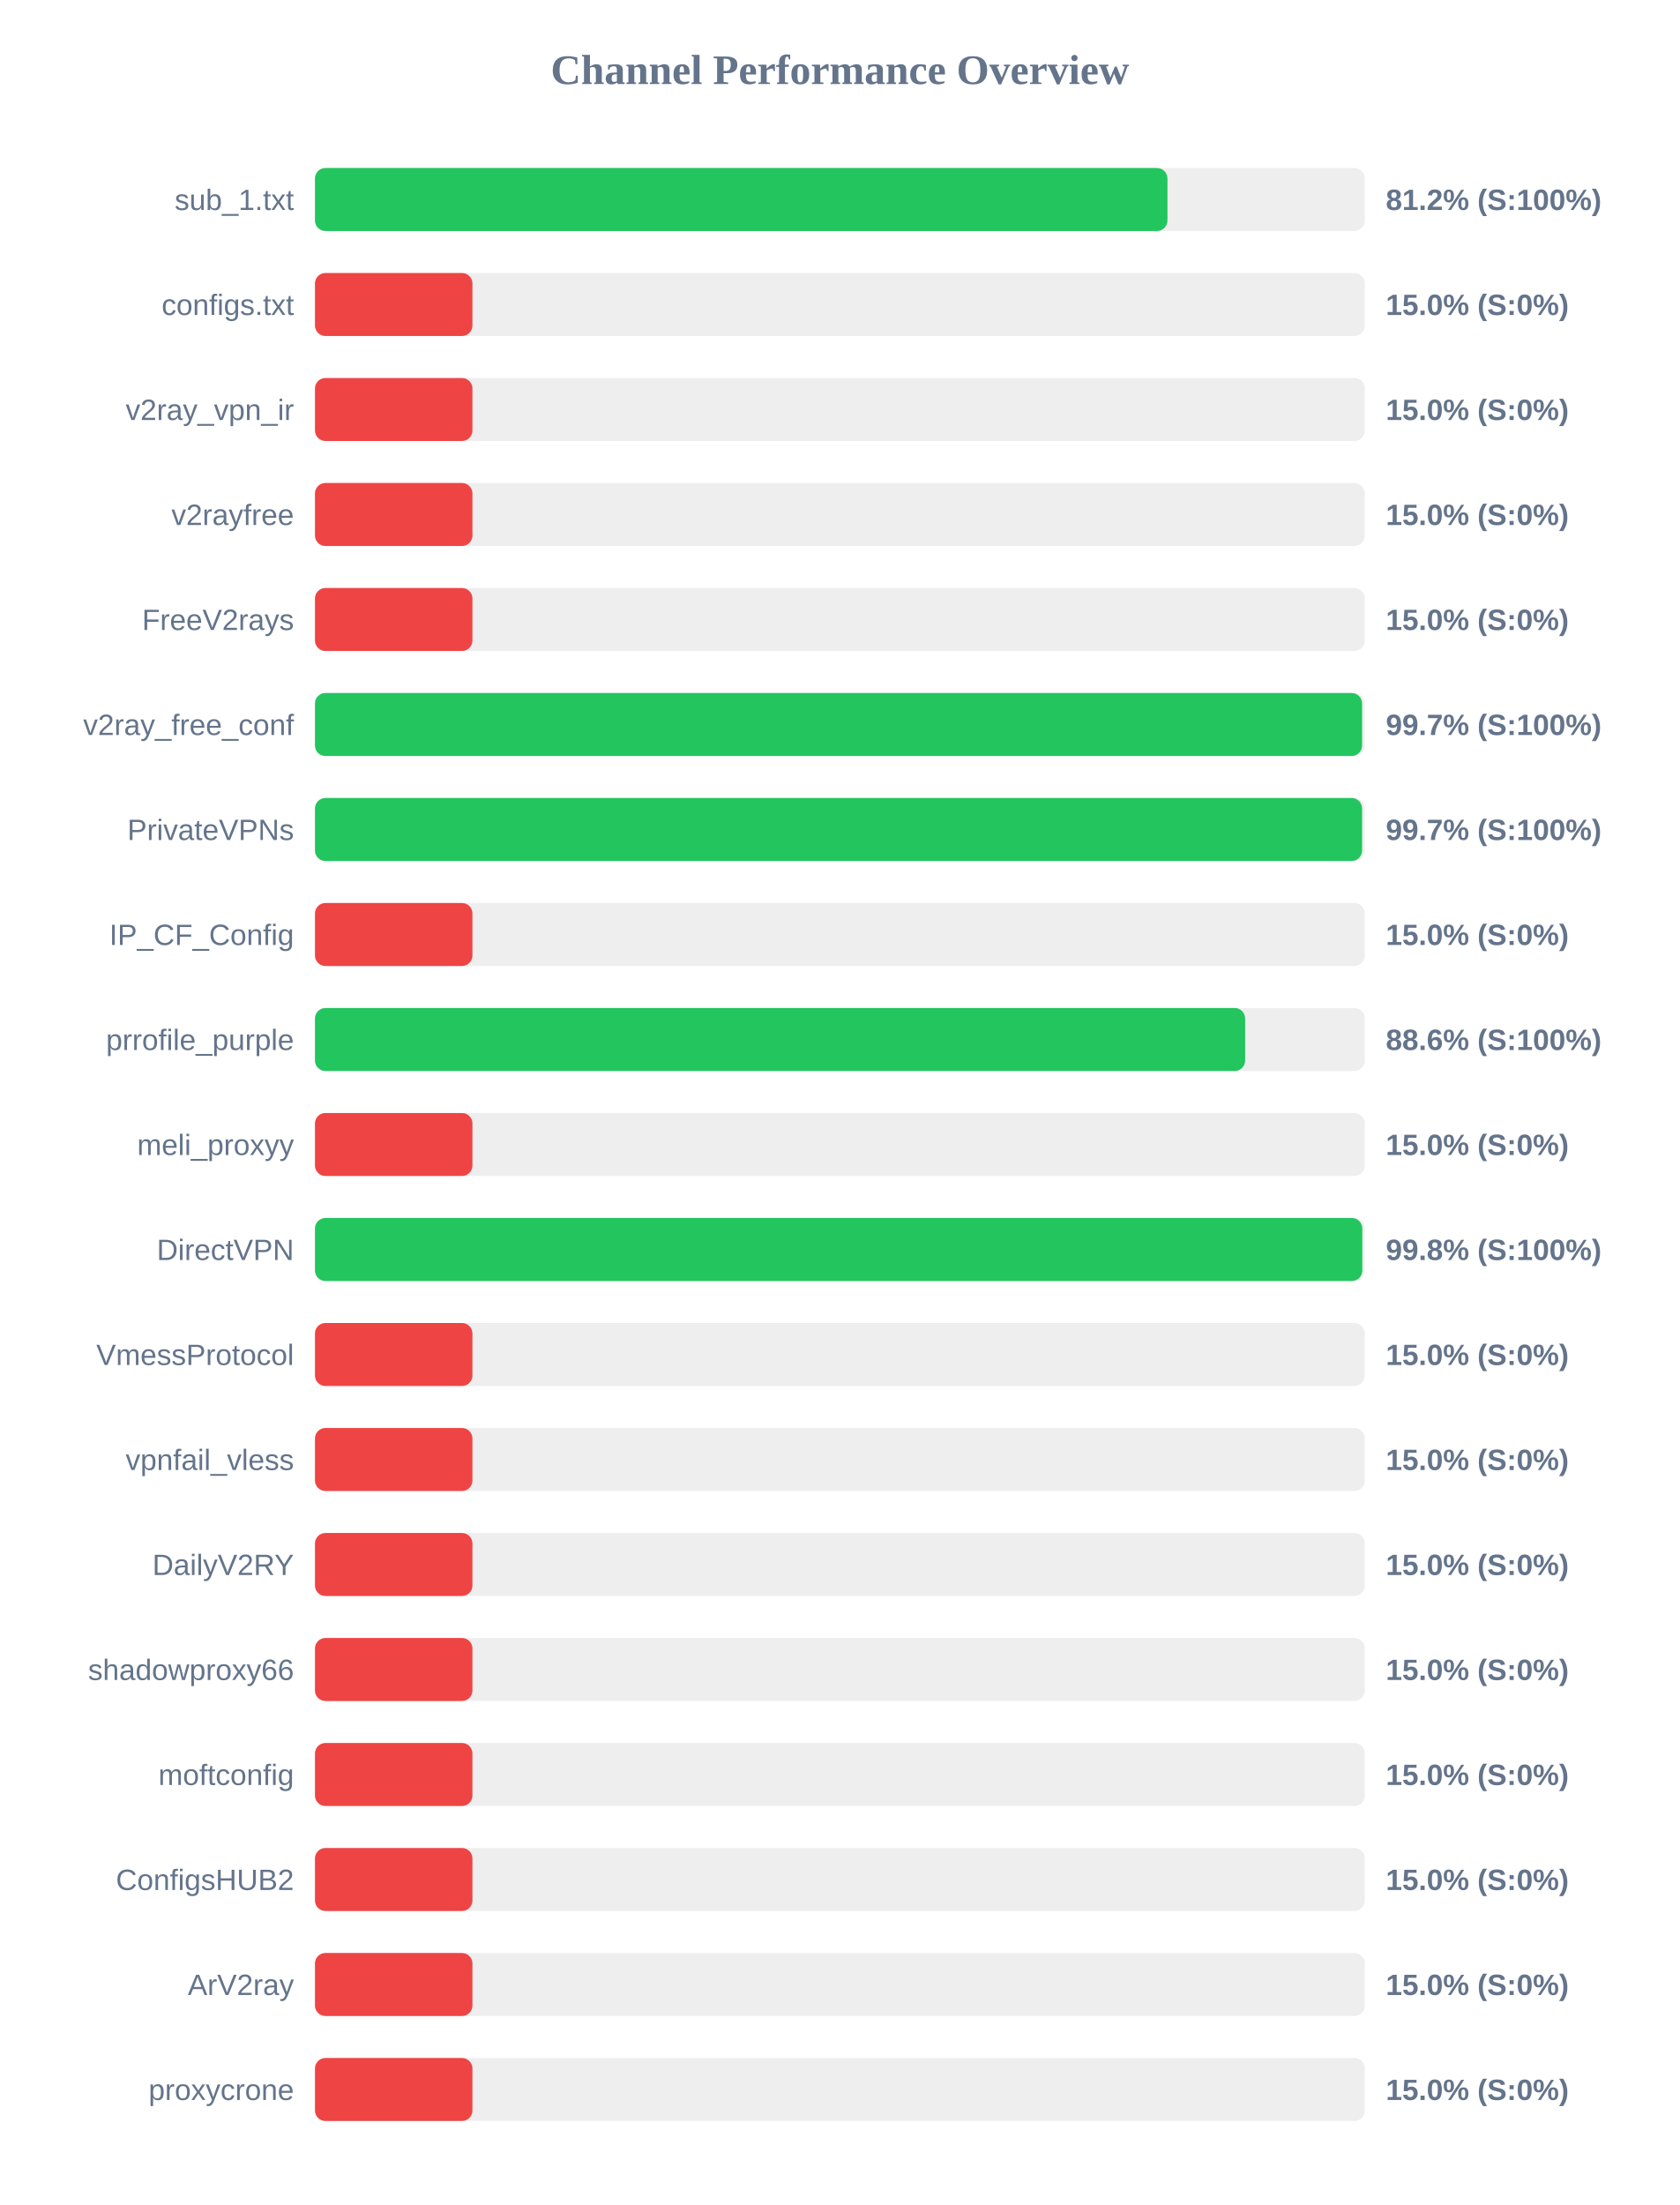
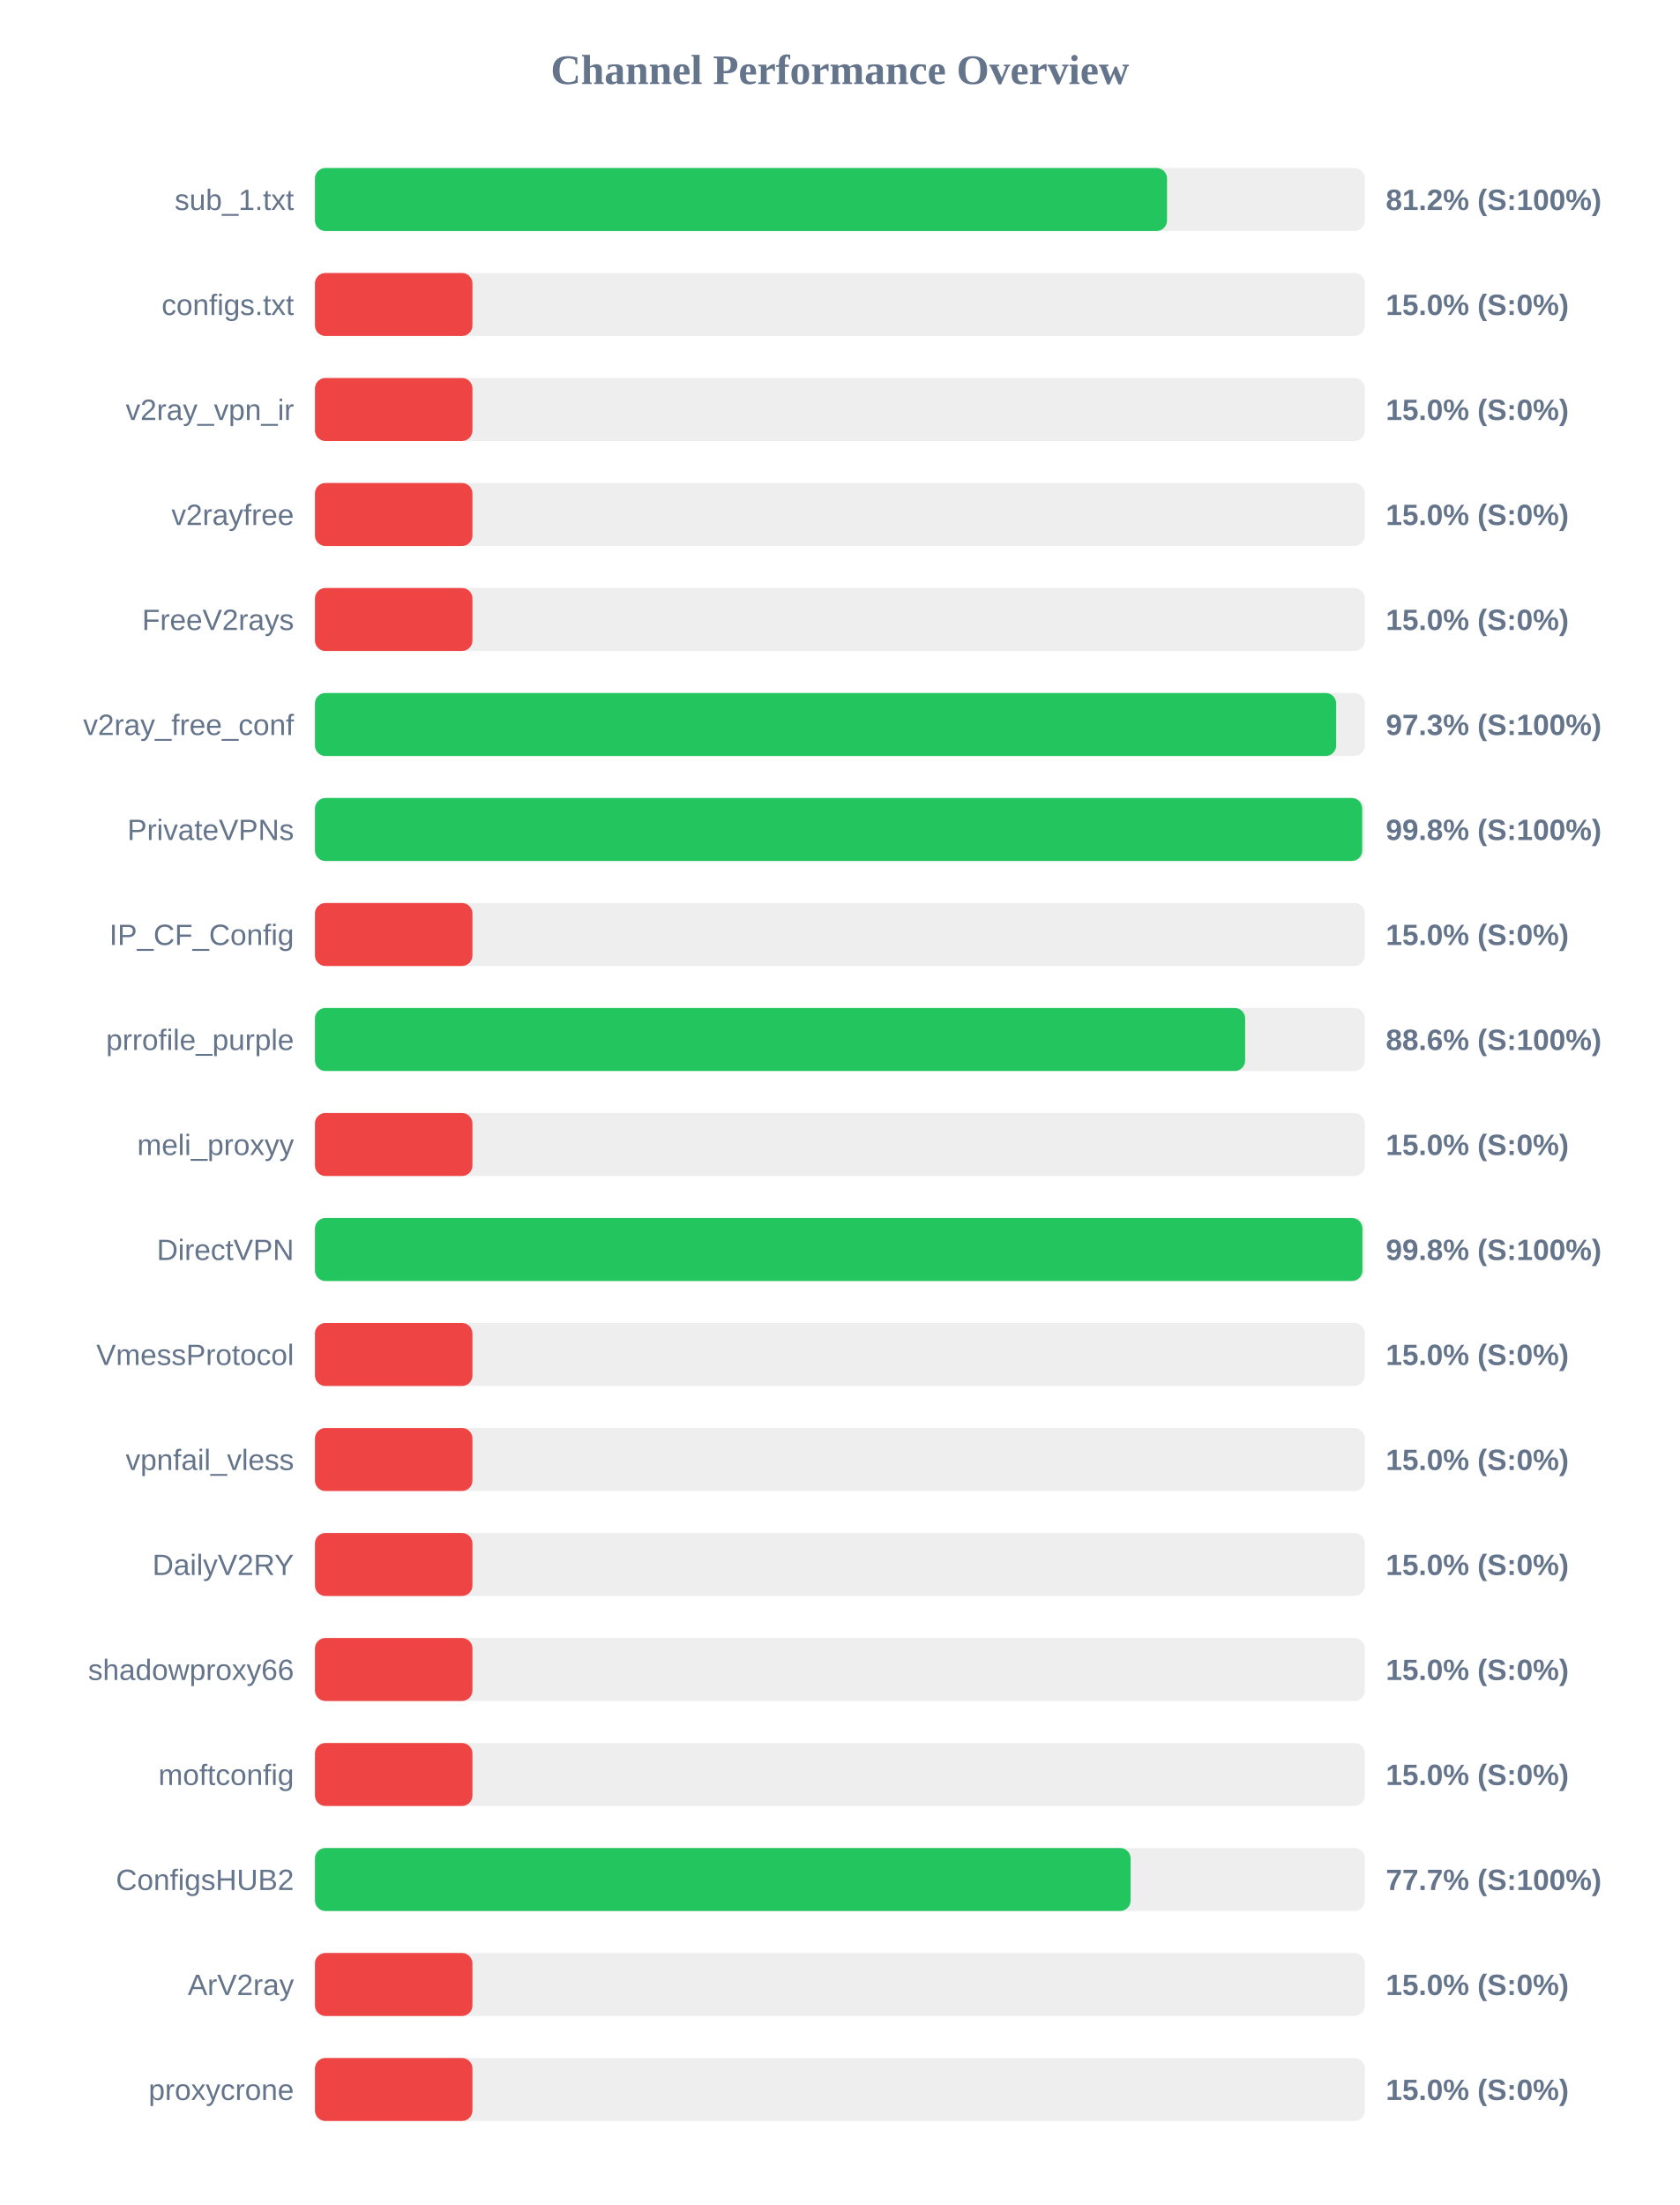
<svg xmlns="http://www.w3.org/2000/svg" width="800" height="1050" version="1.1">
  <style>
        .row { font: 14px Arial; fill: #64748b; }
        .score { font: bold 14px Arial; fill: #64748b; }
    </style>
  <text x="400" y="40" text-anchor="middle" font-size="20px" font-weight="bold" fill="#64748b">Channel Performance Overview</text>
  <rect x="150" y="80" width="500" height="30" fill="#eee" rx="5" />
-   <rect x="150" y="80" width="406.0" height="30" fill="#22c55e" rx="5" />
+   <rect x="150" y="80" width="405.8" height="30" fill="#22c55e" rx="5" />
  <text x="140" y="100" text-anchor="end" class="row">sub_1.txt</text>
  <text x="660" y="100" text-anchor="start" class="score">81.2% (S:100%)</text>
  <rect x="150" y="130" width="500" height="30" fill="#eee" rx="5" />
  <rect x="150" y="130" width="75.0" height="30" fill="#ef4444" rx="5" />
  <text x="140" y="150" text-anchor="end" class="row">configs.txt</text>
  <text x="660" y="150" text-anchor="start" class="score">15.0% (S:0%)</text>
  <rect x="150" y="180" width="500" height="30" fill="#eee" rx="5" />
  <rect x="150" y="180" width="75.0" height="30" fill="#ef4444" rx="5" />
  <text x="140" y="200" text-anchor="end" class="row">v2ray_vpn_ir</text>
  <text x="660" y="200" text-anchor="start" class="score">15.0% (S:0%)</text>
  <rect x="150" y="230" width="500" height="30" fill="#eee" rx="5" />
  <rect x="150" y="230" width="75.0" height="30" fill="#ef4444" rx="5" />
  <text x="140" y="250" text-anchor="end" class="row">v2rayfree</text>
  <text x="660" y="250" text-anchor="start" class="score">15.0% (S:0%)</text>
  <rect x="150" y="280" width="500" height="30" fill="#eee" rx="5" />
  <rect x="150" y="280" width="75.0" height="30" fill="#ef4444" rx="5" />
  <text x="140" y="300" text-anchor="end" class="row">FreeV2rays</text>
  <text x="660" y="300" text-anchor="start" class="score">15.0% (S:0%)</text>
  <rect x="150" y="330" width="500" height="30" fill="#eee" rx="5" />
-   <rect x="150" y="330" width="498.7" height="30" fill="#22c55e" rx="5" />
+   <rect x="150" y="330" width="486.35" height="30" fill="#22c55e" rx="5" />
  <text x="140" y="350" text-anchor="end" class="row">v2ray_free_conf</text>
-   <text x="660" y="350" text-anchor="start" class="score">99.7% (S:100%)</text>
+   <text x="660" y="350" text-anchor="start" class="score">97.3% (S:100%)</text>
  <rect x="150" y="380" width="500" height="30" fill="#eee" rx="5" />
-   <rect x="150" y="380" width="498.7" height="30" fill="#22c55e" rx="5" />
+   <rect x="150" y="380" width="498.75" height="30" fill="#22c55e" rx="5" />
  <text x="140" y="400" text-anchor="end" class="row">PrivateVPNs</text>
-   <text x="660" y="400" text-anchor="start" class="score">99.7% (S:100%)</text>
+   <text x="660" y="400" text-anchor="start" class="score">99.8% (S:100%)</text>
  <rect x="150" y="430" width="500" height="30" fill="#eee" rx="5" />
  <rect x="150" y="430" width="75.0" height="30" fill="#ef4444" rx="5" />
  <text x="140" y="450" text-anchor="end" class="row">IP_CF_Config</text>
  <text x="660" y="450" text-anchor="start" class="score">15.0% (S:0%)</text>
  <rect x="150" y="480" width="500" height="30" fill="#eee" rx="5" />
  <rect x="150" y="480" width="443.0" height="30" fill="#22c55e" rx="5" />
  <text x="140" y="500" text-anchor="end" class="row">prrofile_purple</text>
  <text x="660" y="500" text-anchor="start" class="score">88.6% (S:100%)</text>
  <rect x="150" y="530" width="500" height="30" fill="#eee" rx="5" />
  <rect x="150" y="530" width="75.0" height="30" fill="#ef4444" rx="5" />
  <text x="140" y="550" text-anchor="end" class="row">meli_proxyy</text>
  <text x="660" y="550" text-anchor="start" class="score">15.0% (S:0%)</text>
  <rect x="150" y="580" width="500" height="30" fill="#eee" rx="5" />
-   <rect x="150" y="580" width="498.8" height="30" fill="#22c55e" rx="5" />
+   <rect x="150" y="580" width="498.85" height="30" fill="#22c55e" rx="5" />
  <text x="140" y="600" text-anchor="end" class="row">DirectVPN</text>
  <text x="660" y="600" text-anchor="start" class="score">99.8% (S:100%)</text>
  <rect x="150" y="630" width="500" height="30" fill="#eee" rx="5" />
  <rect x="150" y="630" width="75.0" height="30" fill="#ef4444" rx="5" />
  <text x="140" y="650" text-anchor="end" class="row">VmessProtocol</text>
  <text x="660" y="650" text-anchor="start" class="score">15.0% (S:0%)</text>
  <rect x="150" y="680" width="500" height="30" fill="#eee" rx="5" />
  <rect x="150" y="680" width="75.0" height="30" fill="#ef4444" rx="5" />
  <text x="140" y="700" text-anchor="end" class="row">vpnfail_vless</text>
  <text x="660" y="700" text-anchor="start" class="score">15.0% (S:0%)</text>
  <rect x="150" y="730" width="500" height="30" fill="#eee" rx="5" />
  <rect x="150" y="730" width="75.0" height="30" fill="#ef4444" rx="5" />
  <text x="140" y="750" text-anchor="end" class="row">DailyV2RY</text>
  <text x="660" y="750" text-anchor="start" class="score">15.0% (S:0%)</text>
  <rect x="150" y="780" width="500" height="30" fill="#eee" rx="5" />
  <rect x="150" y="780" width="75.0" height="30" fill="#ef4444" rx="5" />
  <text x="140" y="800" text-anchor="end" class="row">shadowproxy66</text>
  <text x="660" y="800" text-anchor="start" class="score">15.0% (S:0%)</text>
  <rect x="150" y="830" width="500" height="30" fill="#eee" rx="5" />
  <rect x="150" y="830" width="75.0" height="30" fill="#ef4444" rx="5" />
  <text x="140" y="850" text-anchor="end" class="row">moftconfig</text>
  <text x="660" y="850" text-anchor="start" class="score">15.0% (S:0%)</text>
  <rect x="150" y="880" width="500" height="30" fill="#eee" rx="5" />
-   <rect x="150" y="880" width="75.0" height="30" fill="#ef4444" rx="5" />
+   <rect x="150" y="880" width="388.45" height="30" fill="#22c55e" rx="5" />
  <text x="140" y="900" text-anchor="end" class="row">ConfigsHUB2</text>
-   <text x="660" y="900" text-anchor="start" class="score">15.0% (S:0%)</text>
+   <text x="660" y="900" text-anchor="start" class="score">77.7% (S:100%)</text>
  <rect x="150" y="930" width="500" height="30" fill="#eee" rx="5" />
  <rect x="150" y="930" width="75.0" height="30" fill="#ef4444" rx="5" />
  <text x="140" y="950" text-anchor="end" class="row">ArV2ray</text>
  <text x="660" y="950" text-anchor="start" class="score">15.0% (S:0%)</text>
  <rect x="150" y="980" width="500" height="30" fill="#eee" rx="5" />
  <rect x="150" y="980" width="75.0" height="30" fill="#ef4444" rx="5" />
  <text x="140" y="1000" text-anchor="end" class="row">proxycrone</text>
  <text x="660" y="1000" text-anchor="start" class="score">15.0% (S:0%)</text>
</svg>
